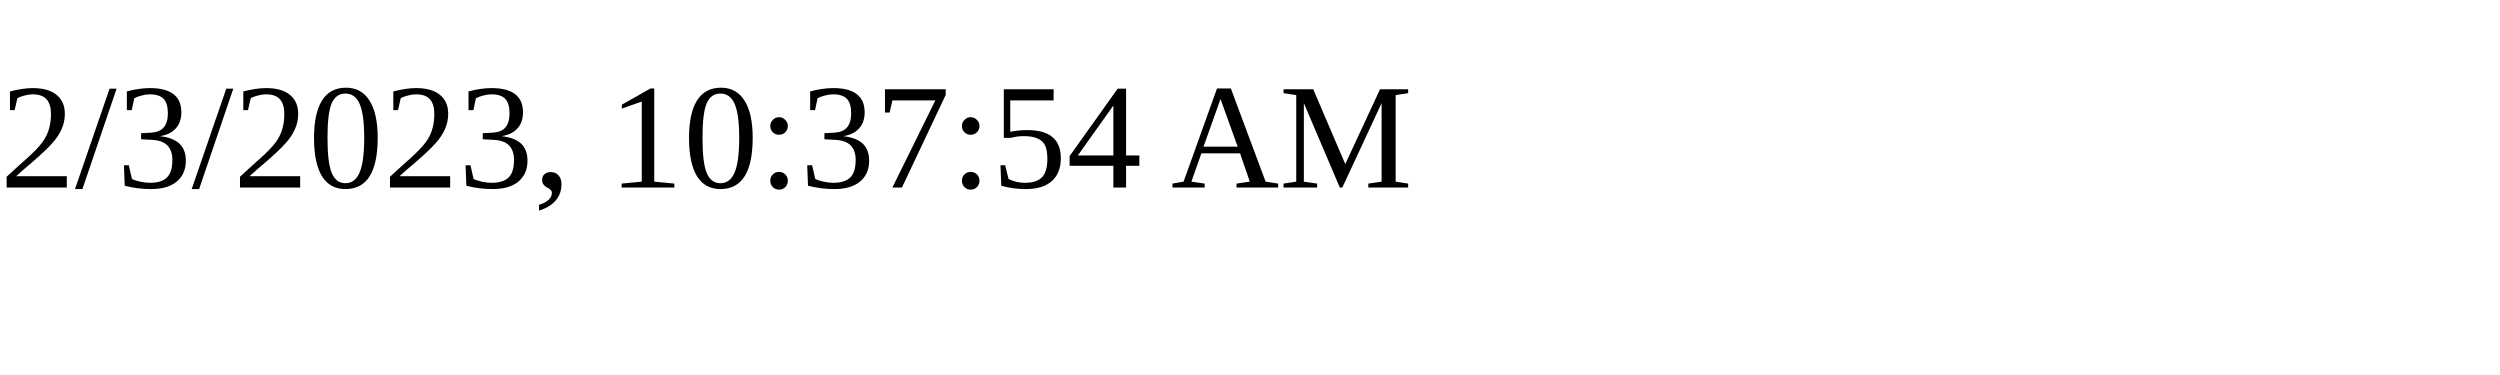
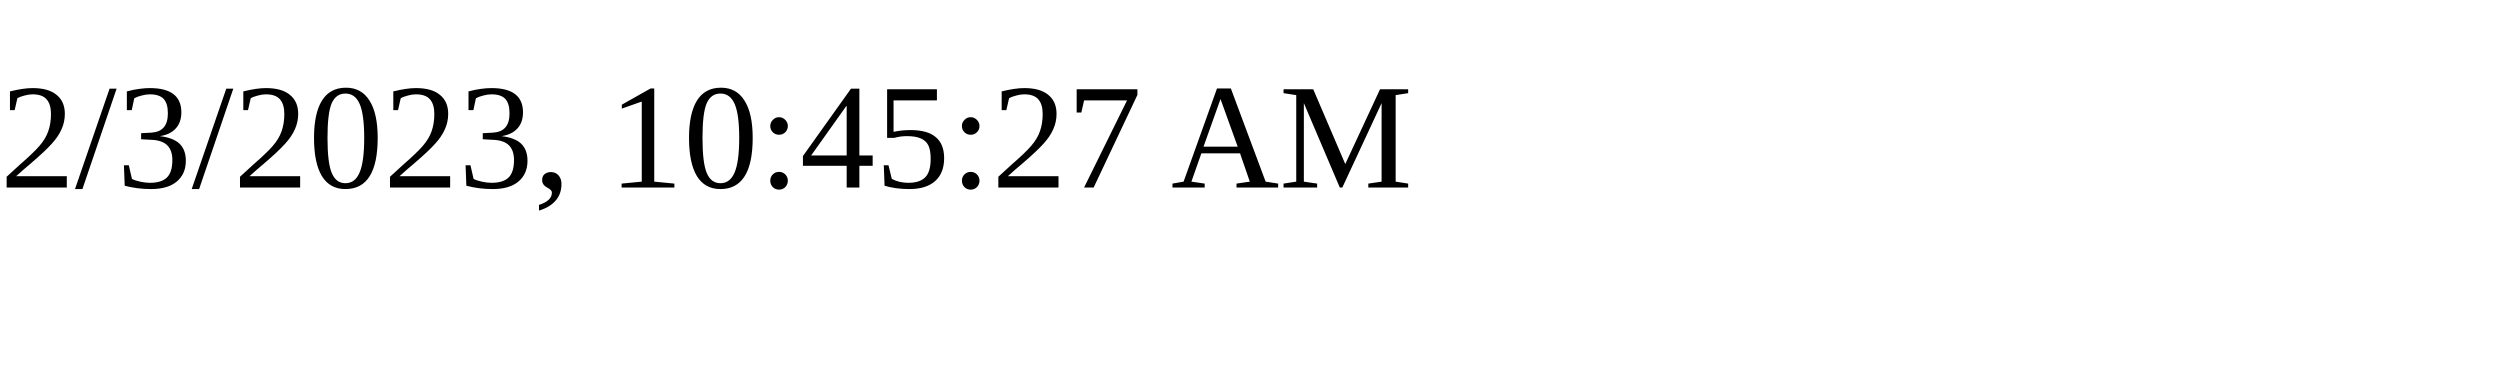
<svg xmlns="http://www.w3.org/2000/svg" height="30" width="200">
-   <text x="0" y="15">2/3/2023, 10:37:54 AM</text>
+   <text x="0" y="15">2/3/2023, 10:45:27 AM</text>
</svg>
